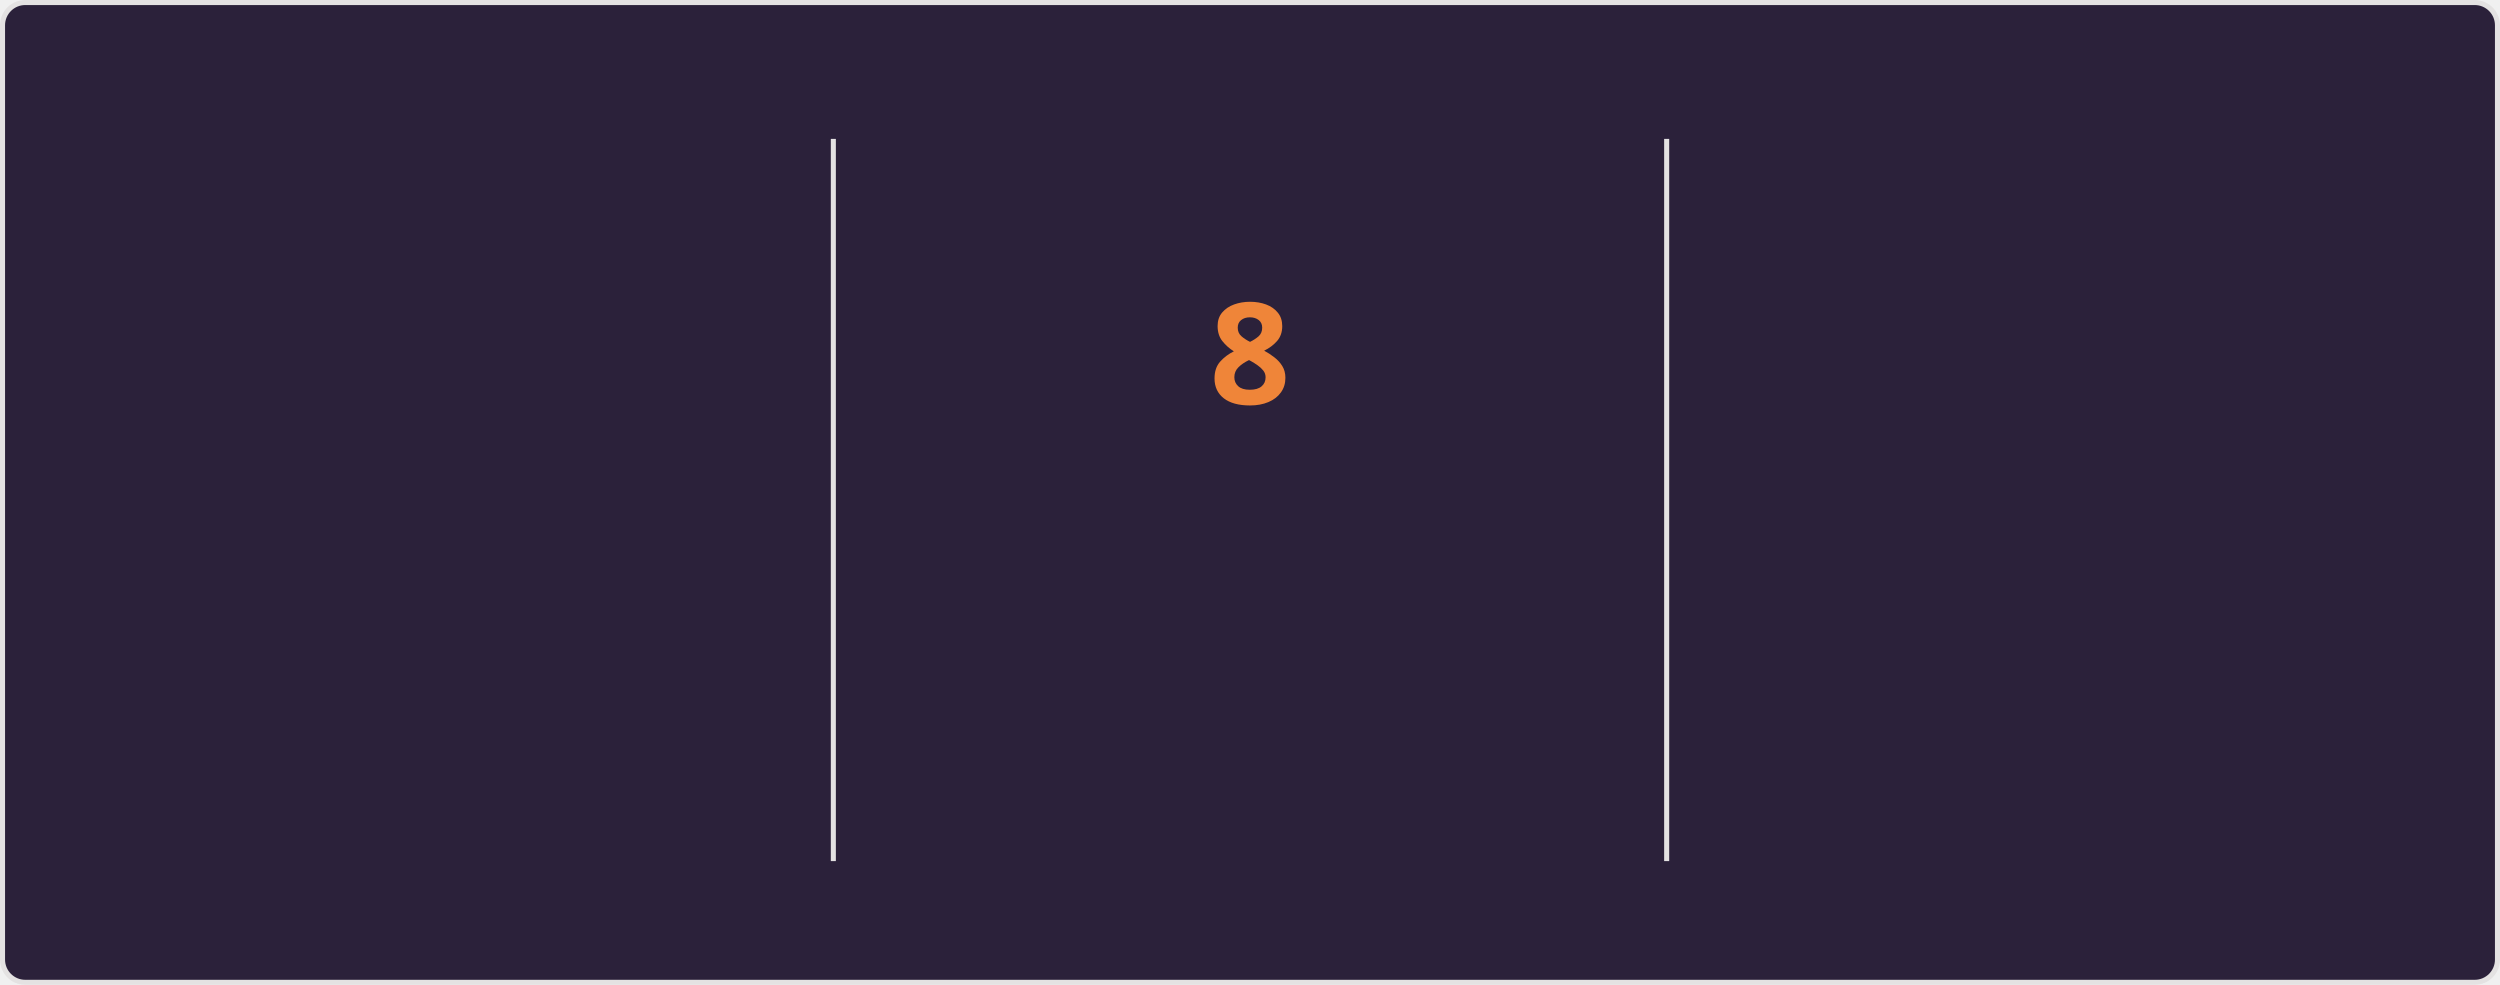
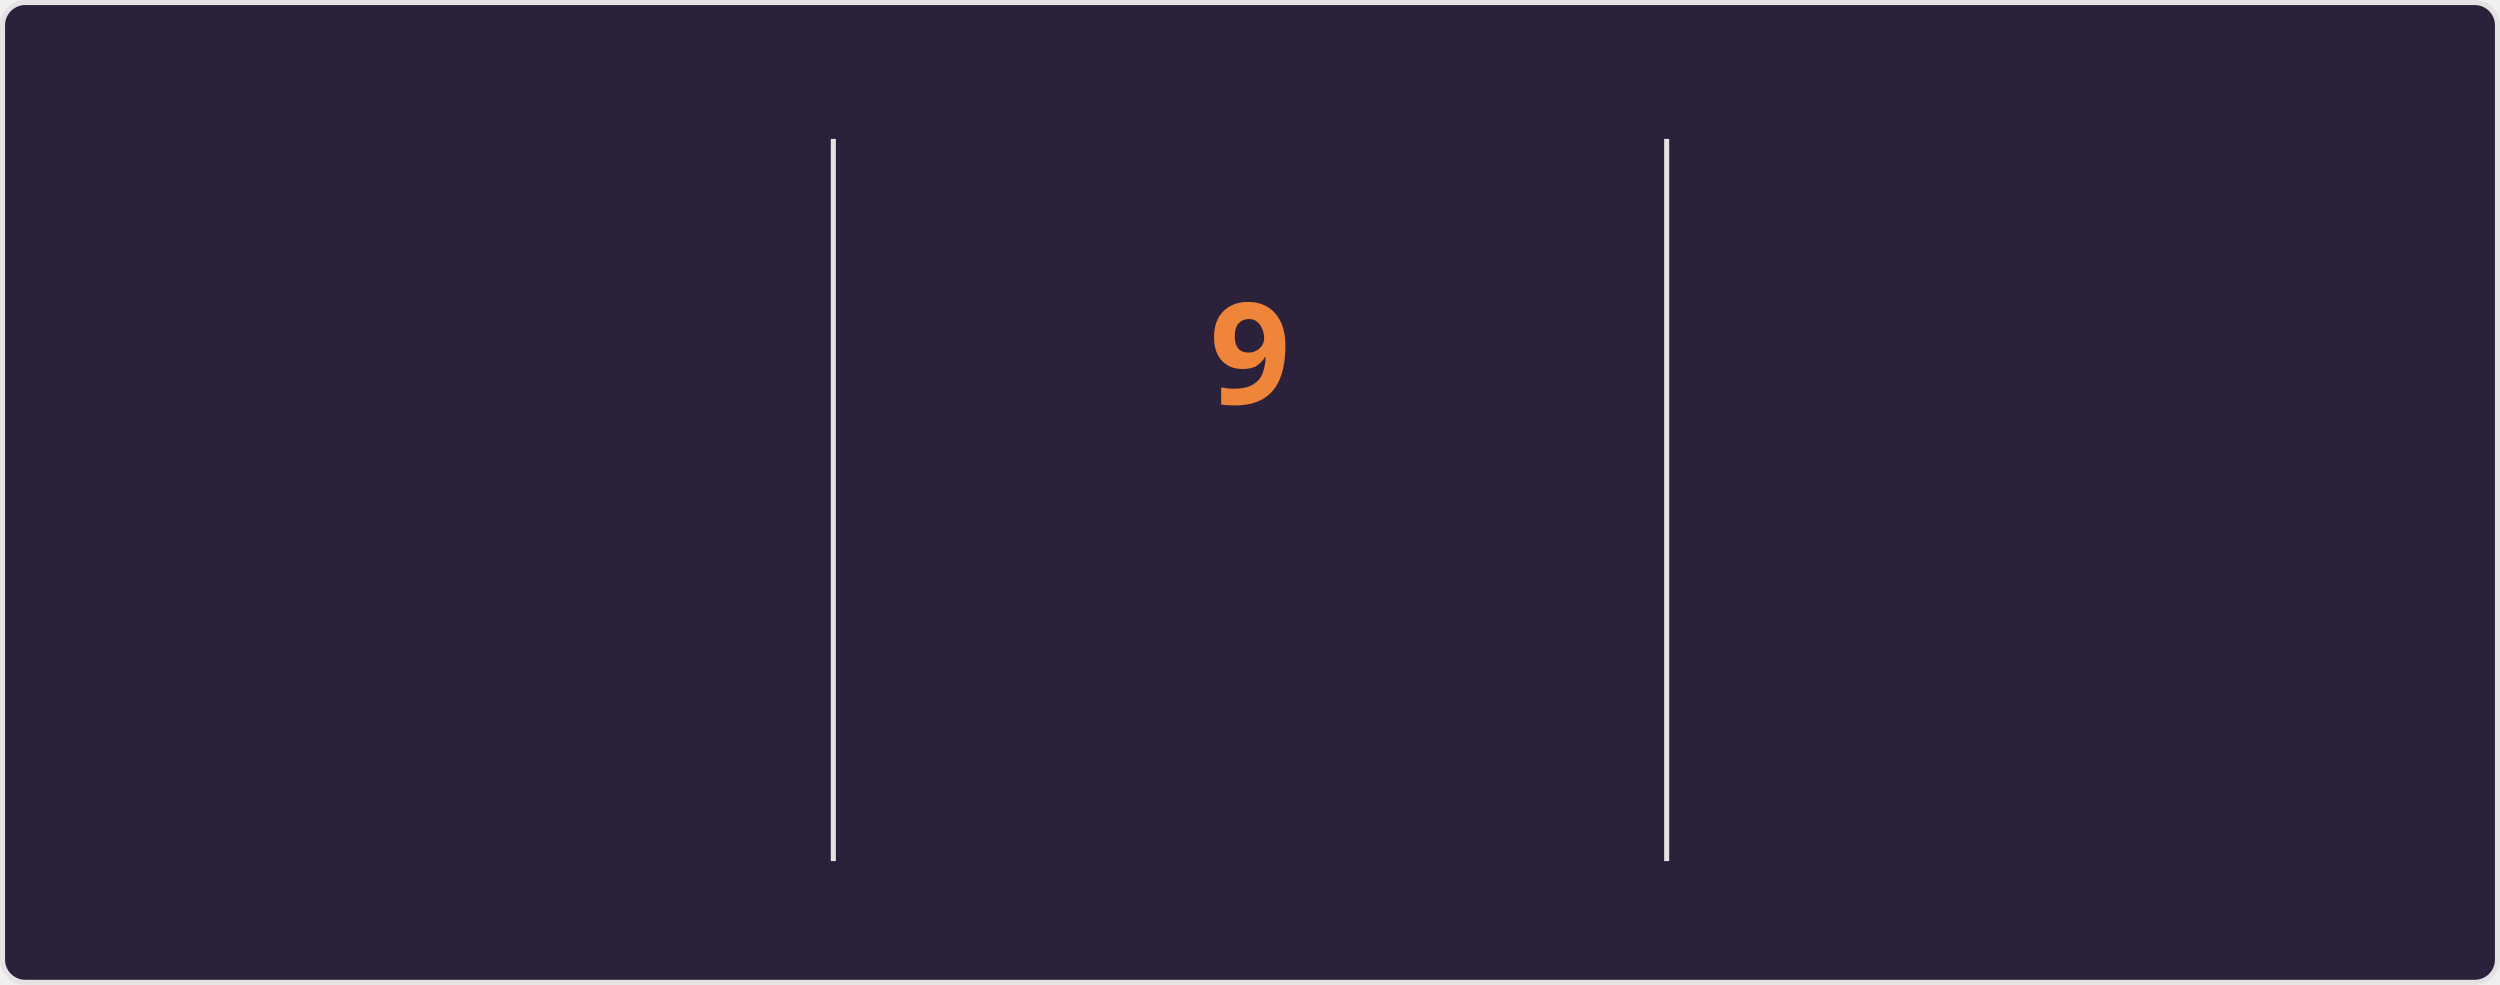
<svg xmlns="http://www.w3.org/2000/svg" style="isolation: isolate" viewBox="0 0 495 195" width="495px" height="195px" direction="ltr">
  <style>
    @keyframes currstreak {
      0% { font-size: 3px; opacity: 0.2; }
      80% { font-size: 34px; opacity: 1; }
      100% { font-size: 28px; opacity: 1; }
    }
    @keyframes fadein {
      0% { opacity: 0; }
      100% { opacity: 1; }
    }
    .big-number {
      font-family: "Segoe UI", Ubuntu, sans-serif;
      font-weight: 700;
      font-size: 28px;
      fill: #e2e9ec;
    }
    .label {
      font-family: "Segoe UI", Ubuntu, sans-serif;
      font-weight: 400;
      font-size: 14px;
      fill: #e2e9ec;
    }
    .range-text {
      font-family: "Segoe UI", Ubuntu, sans-serif;
      font-weight: 400;
      font-size: 12px;
      fill: #e2e9ec;
    }
    .current-streak-num {
      font-family: "Segoe UI", Ubuntu, sans-serif;
      font-weight: 700;
      font-size: 28px;
      fill: #ef8539;
    }</style>
  <defs>
    <clipPath id="outer_rectangle">
      <rect width="495" height="195" rx="4.5" />
    </clipPath>
    <mask id="mask_out_ring_behind_fire">
      <rect width="495" height="195" fill="white" />
      <ellipse id="mask-ellipse" cx="247.5" cy="32" rx="13" ry="18" fill="black" />
    </mask>
  </defs>
  <g clip-path="url(#outer_rectangle)">
    <g style="isolation: isolate">
      <rect fill="#2b213a" rx="4.5" x="0.5" y="0.5" width="494" height="194" stroke="#e4e2e2" />
    </g>
    <g style="isolation: isolate">
      <line x1="165" y1="28" x2="165" y2="170" vector-effect="non-scaling-stroke" stroke-width="1" stroke="#e4e2e2" stroke-linejoin="miter" stroke-linecap="square" stroke-miterlimit="3" />
      <line x1="330" y1="28" x2="330" y2="170" vector-effect="non-scaling-stroke" stroke-width="1" stroke="#e4e2e2" stroke-linejoin="miter" stroke-linecap="square" stroke-miterlimit="3" />
    </g>
    <g style="isolation: isolate">
      <g transform="translate(82.5, 48)">
        <text x="0" y="32" stroke-width="0" text-anchor="middle" class="big-number" style="opacity: 0; animation: fadein 0.5s linear forwards 0.6s">
            3.7K
          </text>
      </g>
      <g transform="translate(82.5, 84)">
        <text x="0" y="32" stroke-width="0" text-anchor="middle" class="label" style="opacity: 0; animation: fadein 0.5s linear forwards 0.7s">
            Total Contributions
          </text>
      </g>
      <g transform="translate(82.5, 114)">
        <text x="0" y="32" stroke-width="0" text-anchor="middle" class="range-text" style="opacity: 0; animation: fadein 0.5s linear forwards 0.8s">
            Sep 21 - Present
          </text>
      </g>
    </g>
    <g style="isolation: isolate">
      <g mask="url(#mask_out_ring_behind_fire)">
        <circle cx="247.5" cy="71" r="40" fill="none" stroke="#e2e9ec" stroke-width="5" style="opacity: 0; animation: fadein 0.5s linear forwards 0.4s" />
      </g>
      <g transform="translate(247.5, 19.5)" stroke-opacity="0" style="opacity: 0; animation: fadein 0.5s linear forwards 0.6s">
        <path d="M -12 -0.5 L 15 -0.5 L 15 23.5 L -12 23.5 L -12 -0.5 Z" fill="none" />
        <path d="M 1.5 0.67 C 1.5 0.67 2.24 3.32 2.24 5.47 C 2.24 7.53 0.89 9.2 -1.17 9.2 C -3.23 9.2 -4.79 7.53 -4.79 5.47 L -4.76 5.11 C -6.78 7.51 -8 10.62 -8 13.99 C -8 18.41 -4.42 22 0 22 C 4.42 22 8 18.41 8 13.99 C 8 8.6 5.41 3.79 1.5 0.67 Z M -0.29 19 C -2.07 19 -3.51 17.6 -3.51 15.86 C -3.51 14.24 -2.46 13.1 -0.7 12.74 C 1.07 12.38 2.9 11.53 3.92 10.16 C 4.31 11.45 4.51 12.81 4.51 14.2 C 4.51 16.85 2.36 19 -0.29 19 Z" fill="#e2e9ec" stroke-opacity="0" />
      </g>
      <g transform="translate(247.5, 48)">
        <text x="0" y="32" stroke-width="0" text-anchor="middle" class="current-streak-num" style="animation: currstreak 0.6s linear forwards">
-             8
+             9
          </text>
      </g>
      <g transform="translate(247.5, 108)">
        <text x="0" y="32" stroke-width="0" text-anchor="middle" class="label" style="opacity: 0; animation: fadein 0.5s linear forwards 0.9s">
            Current Streak
          </text>
      </g>
      <g transform="translate(247.5, 145)">
        <text x="0" y="21" stroke-width="0" text-anchor="middle" class="range-text" style="opacity: 0; animation: fadein 0.5s linear forwards 0.9s">
-             Sep 16 - Sep 23
+             Sep 16 - Sep 24
          </text>
      </g>
    </g>
    <g style="isolation: isolate">
      <g transform="translate(412.5, 48)">
        <text x="0" y="32" stroke-width="0" text-anchor="middle" class="big-number" style="opacity: 0; animation: fadein 0.5s linear forwards 1.2s">
            35
          </text>
      </g>
      <g transform="translate(412.5, 84)">
        <text x="0" y="32" stroke-width="0" text-anchor="middle" class="label" style="opacity: 0; animation: fadein 0.5s linear forwards 1.3s">
            Longest Streak
          </text>
      </g>
      <g transform="translate(412.5, 114)">
        <text x="0" y="32" stroke-width="0" text-anchor="middle" class="range-text" style="opacity: 0; animation: fadein 0.5s linear forwards 1.4s">
            Jul 19 - Aug 22
          </text>
      </g>
    </g>
  </g>
</svg>
